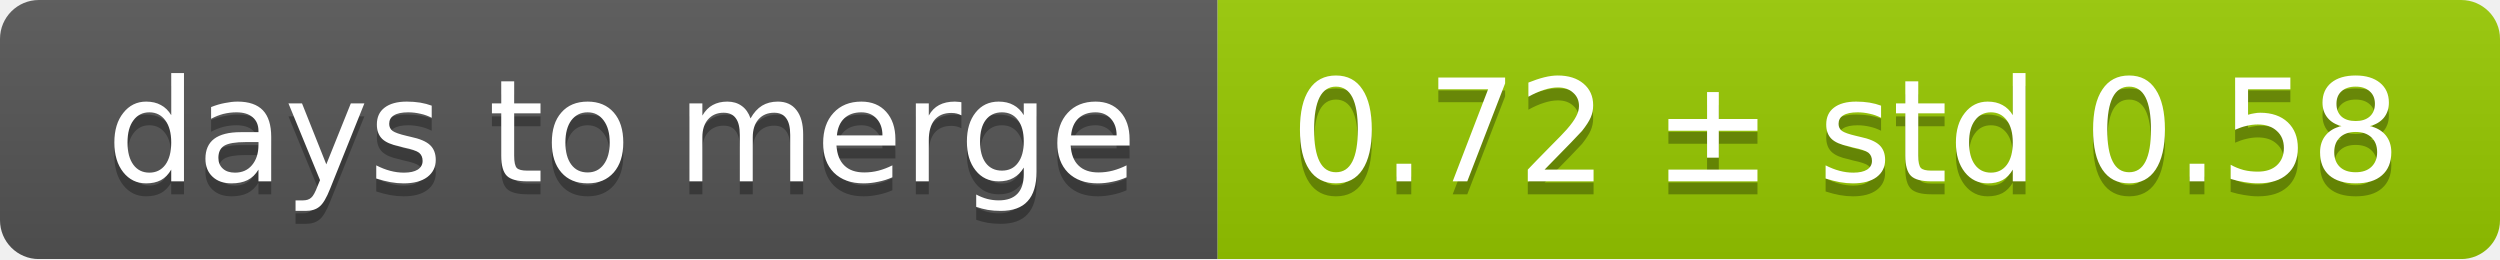
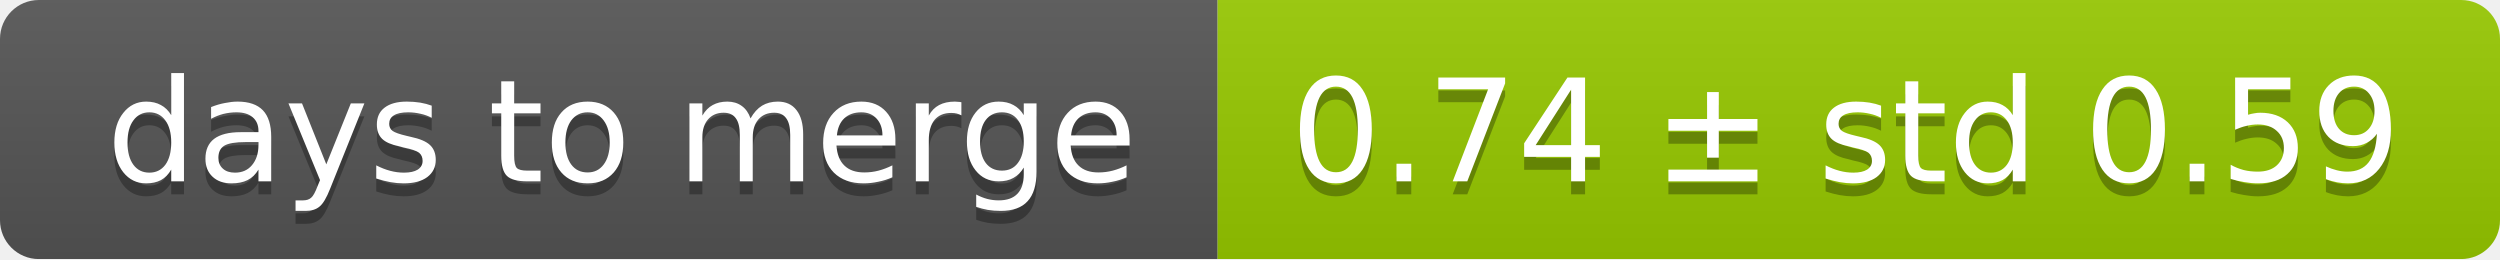
<svg xmlns="http://www.w3.org/2000/svg" width="193" height="20">
  <linearGradient id="smooth" x2="0" y2="100%">
    <stop offset="0" stop-color="#bbb" stop-opacity=".1" />
    <stop offset="1" stop-opacity=".1" />
  </linearGradient>
  <mask id="round">
    <rect width="193" height="20" rx="3" fill="#fff" />
  </mask>
  <g mask="url(#round)">
    <rect width="94" height="20" fill="#555" />
    <rect x="94" width="99" height="20" fill="#97ca00" />
    <rect width="193" height="20" fill="url(#smooth)" />
  </g>
  <g fill="#fff" text-anchor="middle" font-family="DejaVu Sans,Verdana,Geneva,sans-serif" font-size="11">
    <text x="48" y="15" fill="#010101" fill-opacity=".3">days to merge</text>
    <text x="48" y="14">days to merge</text>
-     <text x="142.5" y="15" fill="#010101" fill-opacity=".3">0.72 ± std 0.58</text>
-     <text x="142.5" y="14">0.72 ± std 0.58</text>
+     <text x="142.5" y="15" fill="#010101" fill-opacity=".3">0.74 ± std 0.59</text>
+     <text x="142.5" y="14">0.74 ± std 0.59</text>
  </g>
</svg>
